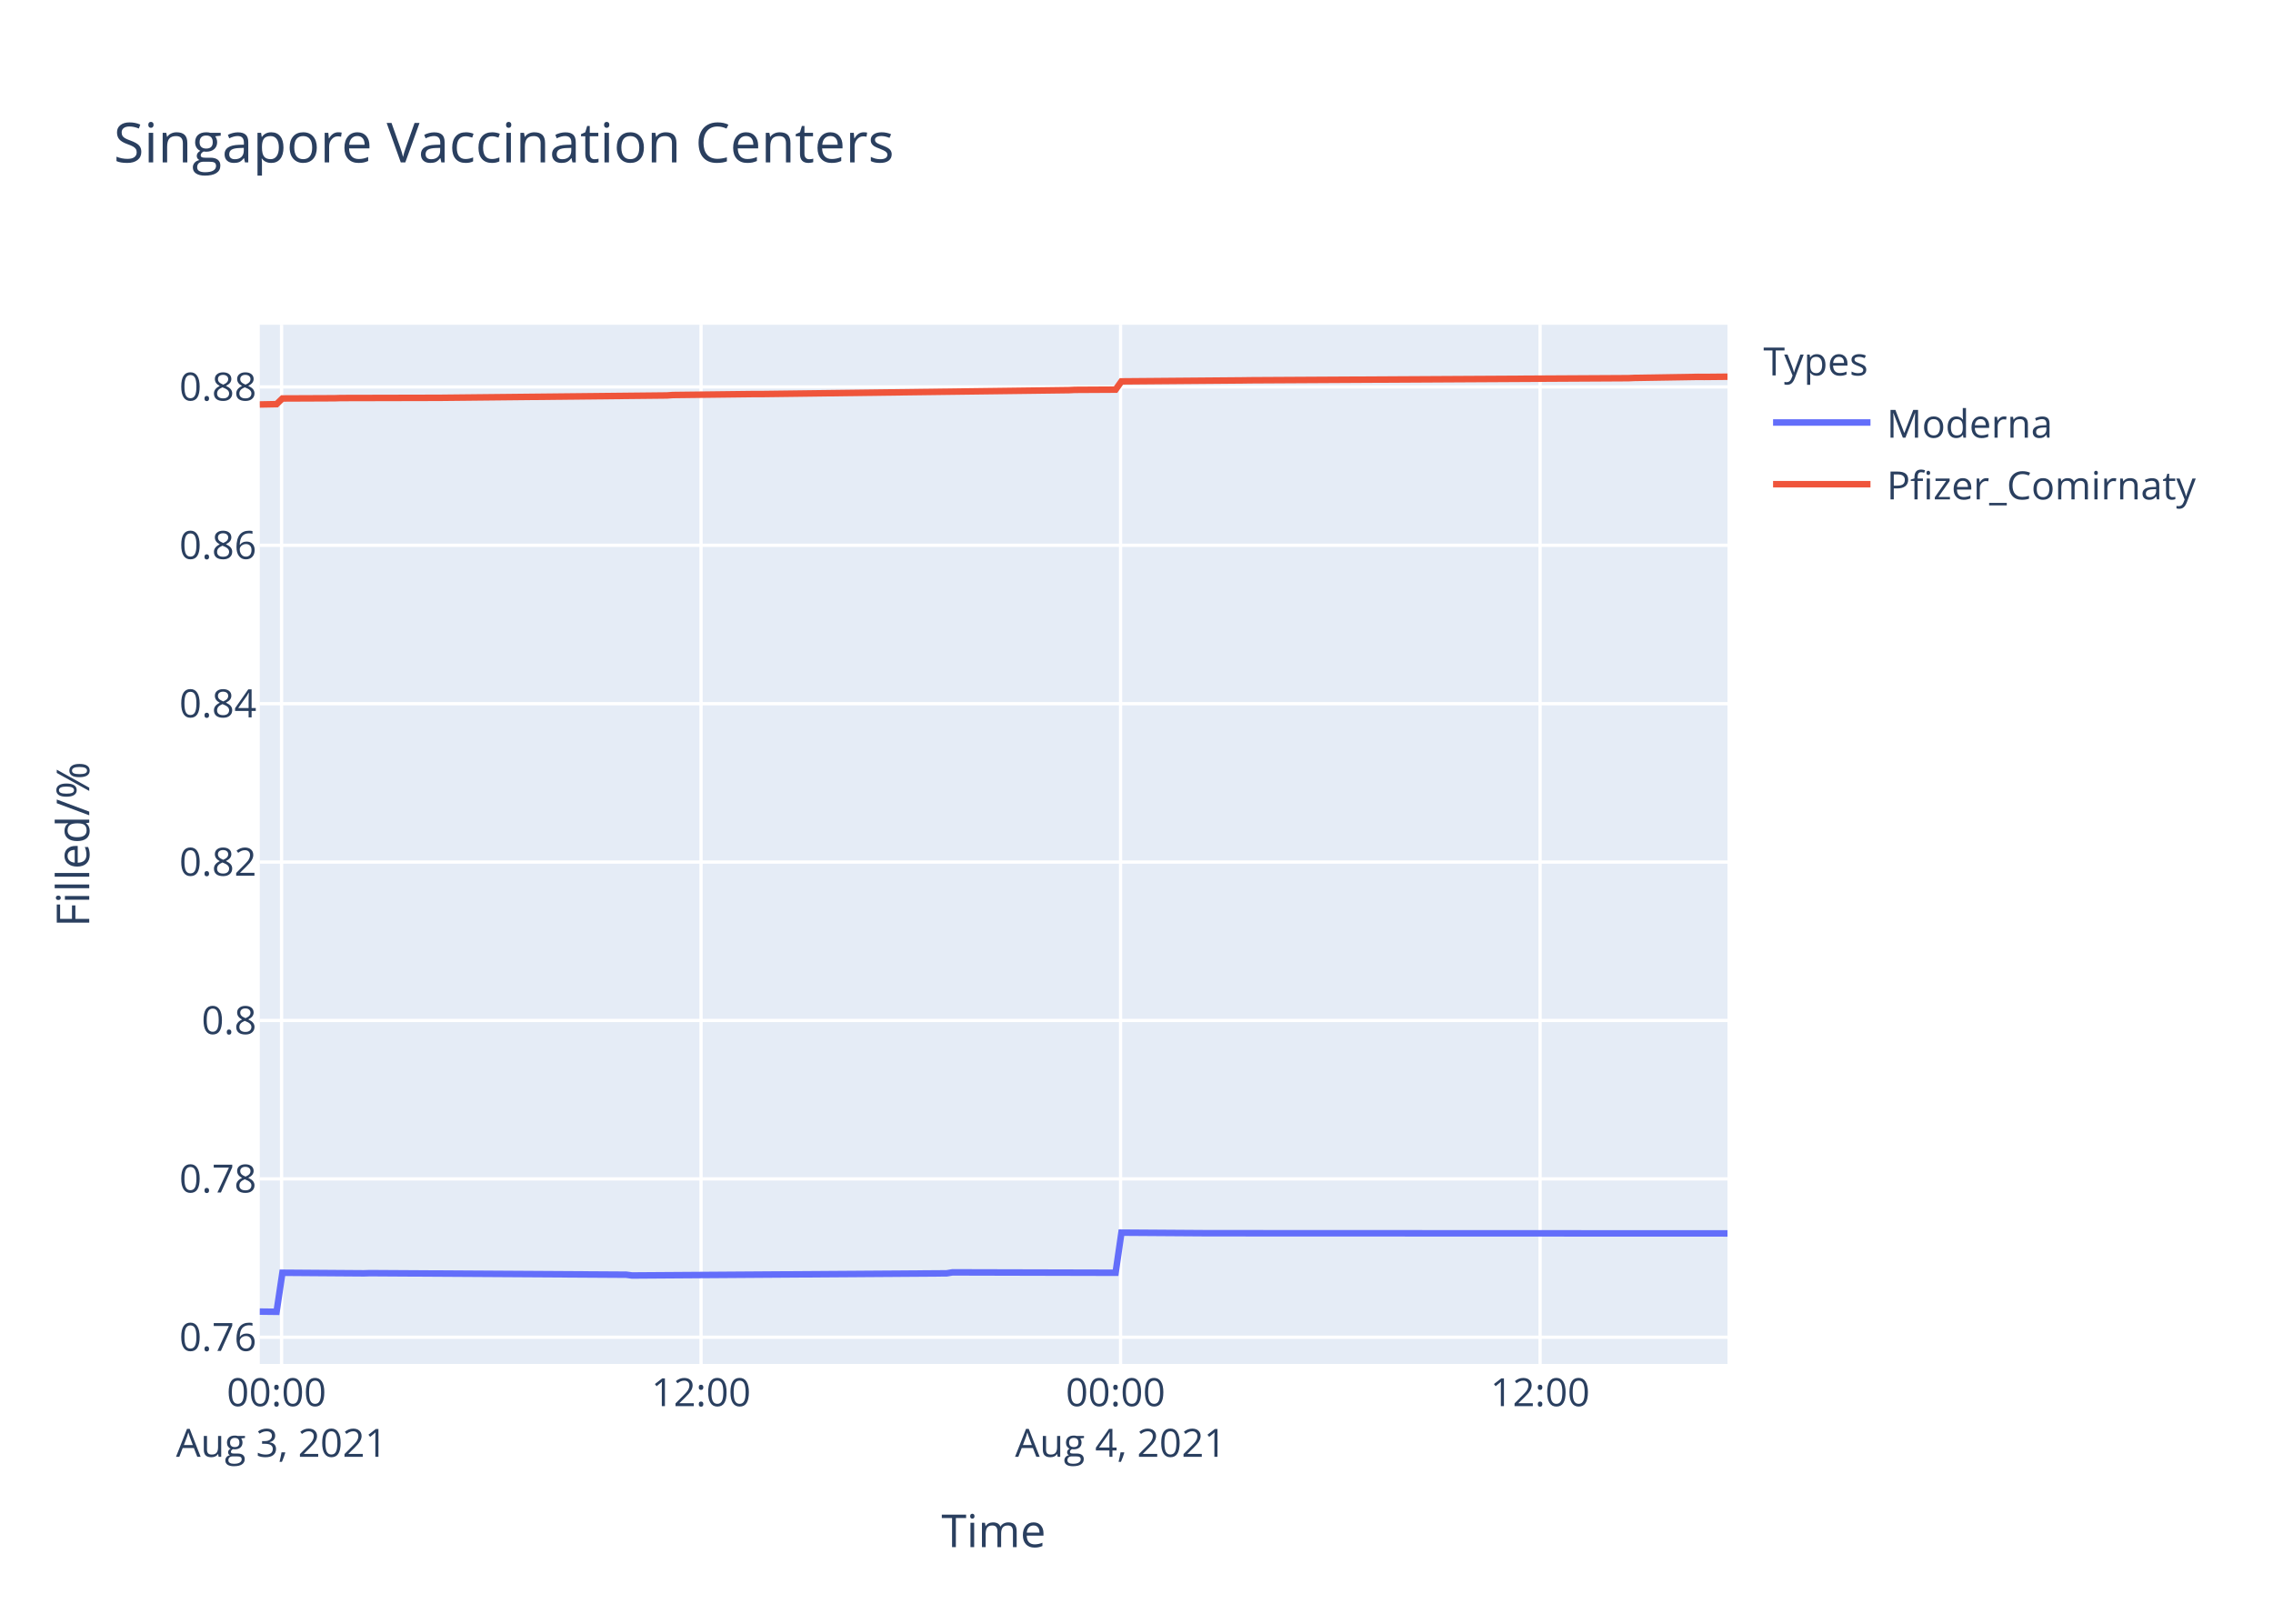
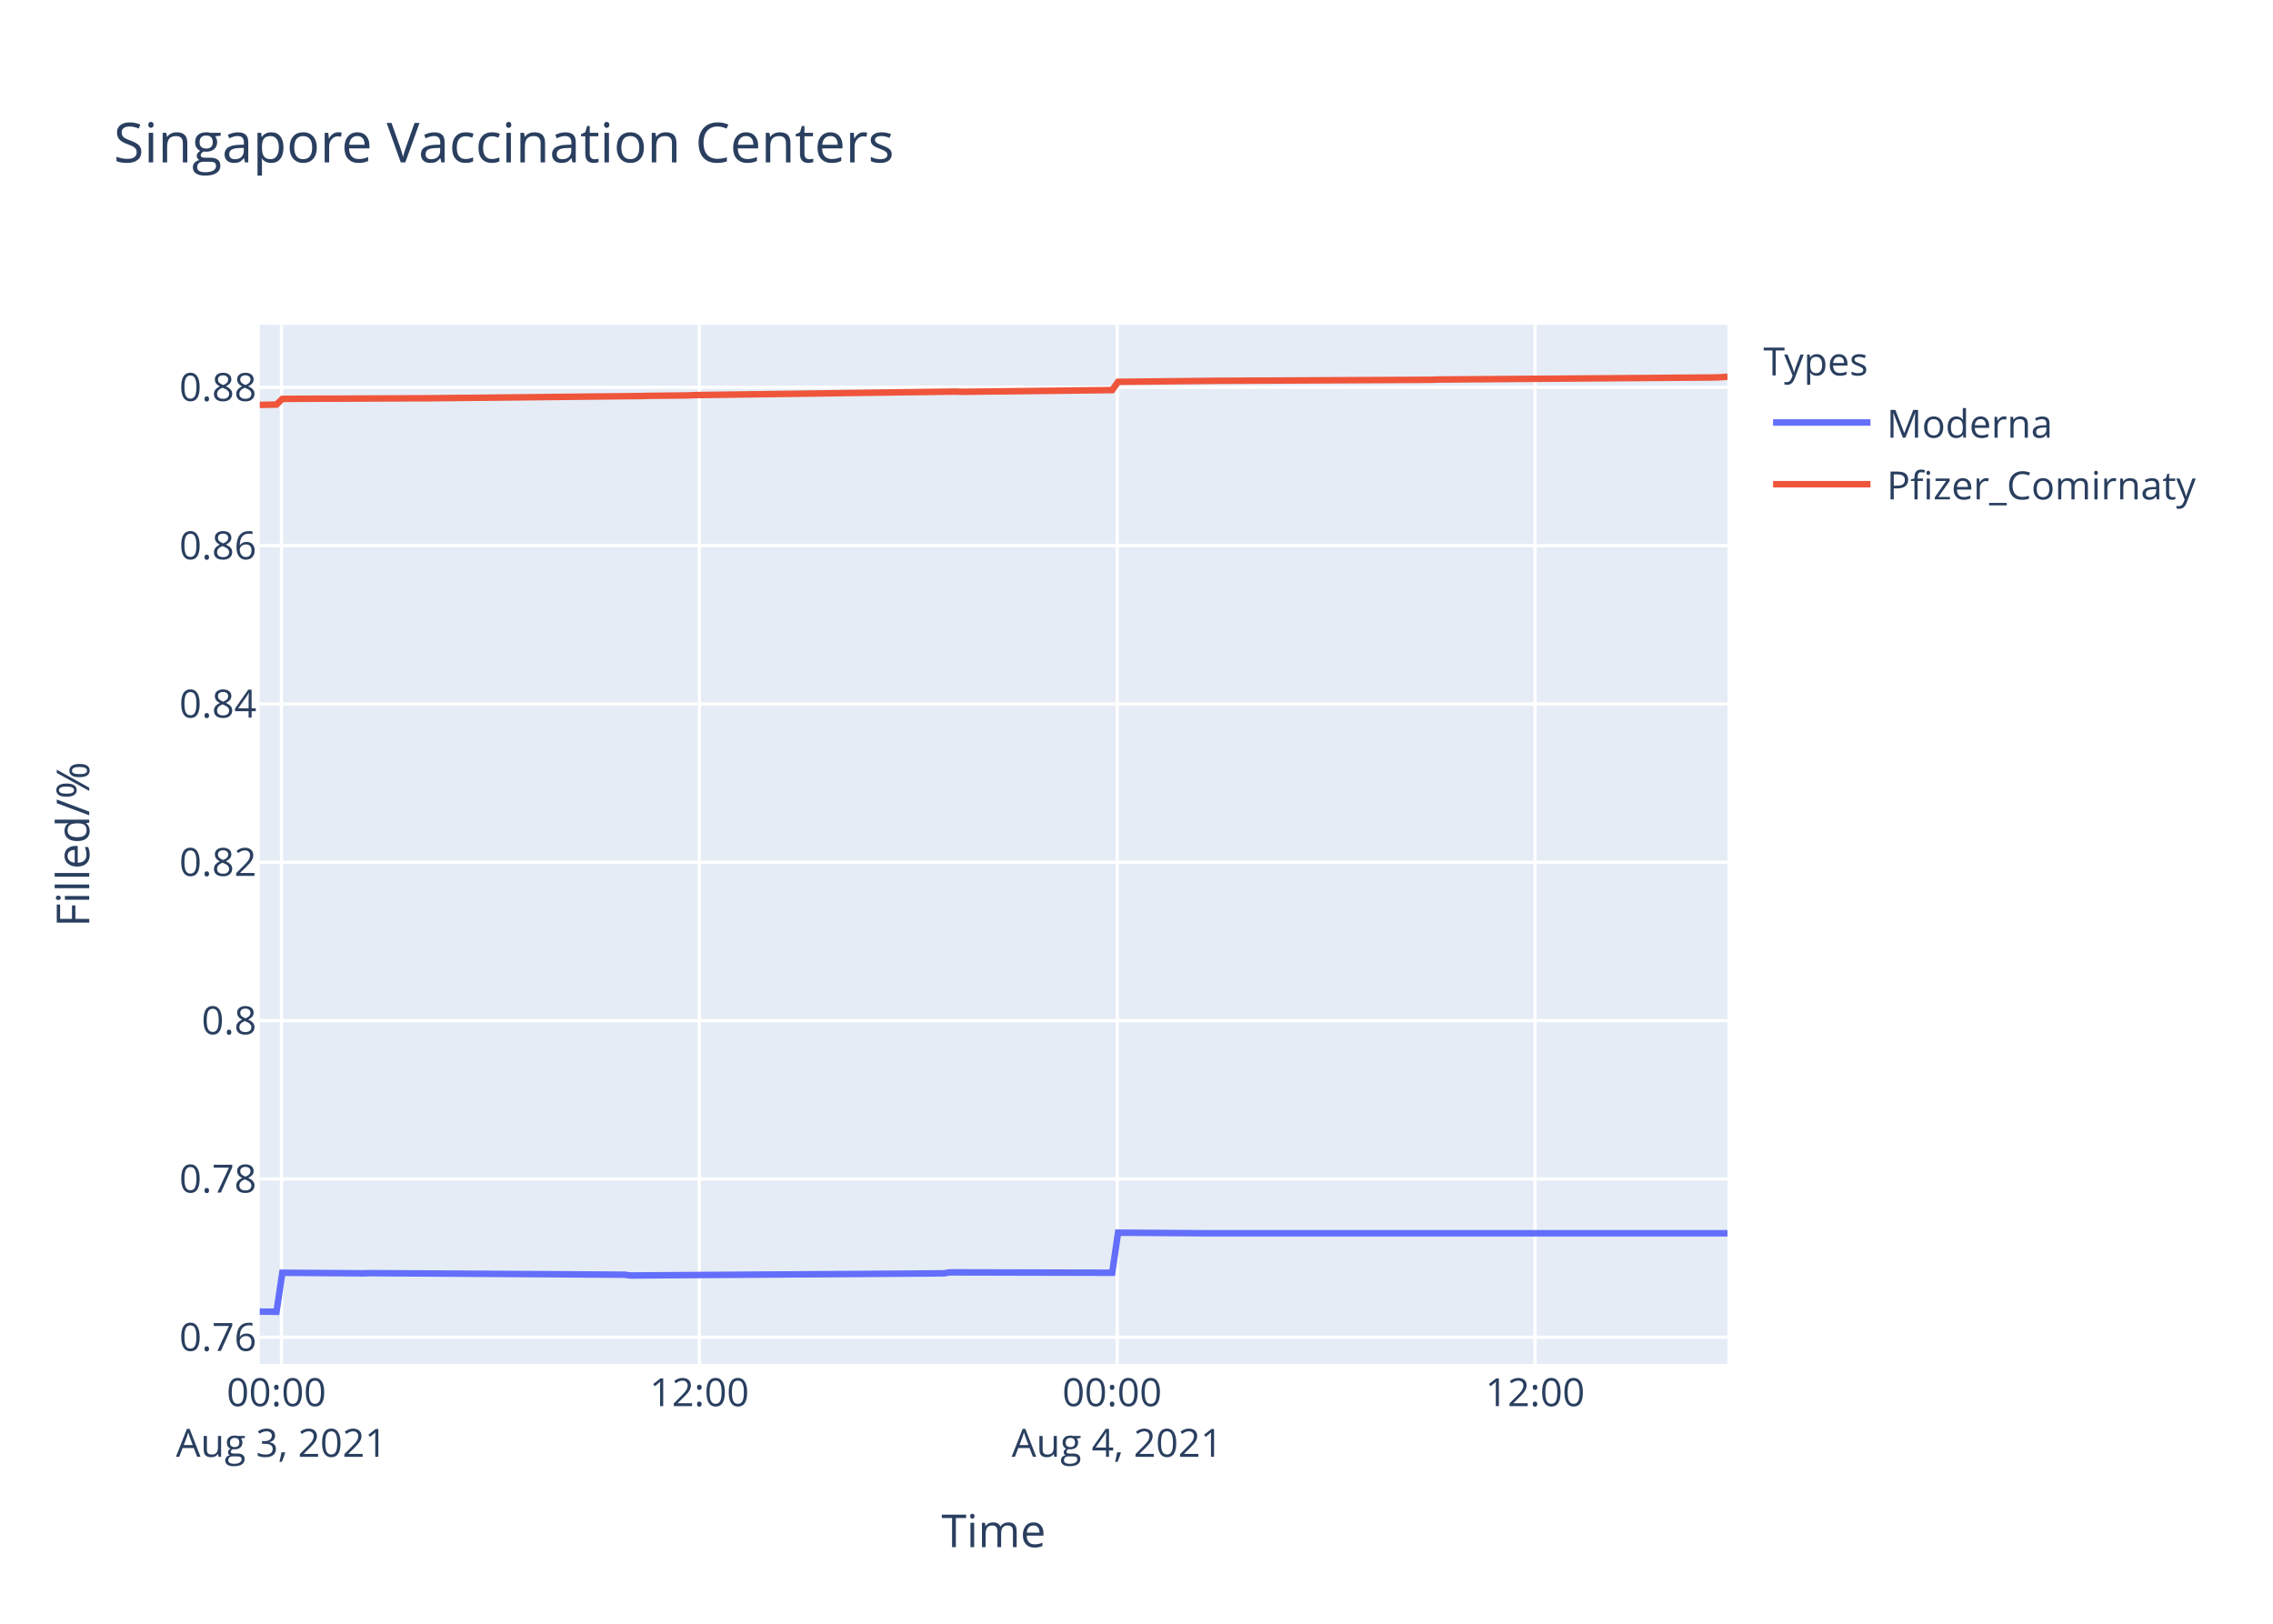
<svg xmlns="http://www.w3.org/2000/svg" class="main-svg" width="700" height="500" style="" viewBox="0 0 700 500">
  <rect x="0" y="0" width="700" height="500" style="fill: rgb(255, 255, 255); fill-opacity: 1;" />
-   <defs id="defs-5a96d5">
+   <defs id="defs-ea8afa">
    <g class="clips">
-       <clipPath id="clip5a96d5xyplot" class="plotclip">
+       <clipPath id="clipea8afaxyplot" class="plotclip">
        <rect width="452" height="320" />
      </clipPath>
-       <clipPath class="axesclip" id="clip5a96d5x">
+       <clipPath class="axesclip" id="clipea8afax">
        <rect x="80" y="0" width="452" height="500" />
      </clipPath>
-       <clipPath class="axesclip" id="clip5a96d5y">
+       <clipPath class="axesclip" id="clipea8afay">
        <rect x="0" y="100" width="700" height="320" />
      </clipPath>
-       <clipPath class="axesclip" id="clip5a96d5xy">
+       <clipPath class="axesclip" id="clipea8afaxy">
        <rect x="80" y="100" width="452" height="320" />
      </clipPath>
    </g>
    <g class="gradients" />
  </defs>
  <g class="bglayer">
    <rect class="bg" x="80" y="100" width="452" height="320" style="fill: rgb(229, 236, 246); fill-opacity: 1; stroke-width: 0;" />
  </g>
  <g class="layer-below">
    <g class="imagelayer" />
    <g class="shapelayer" />
  </g>
  <g class="cartesianlayer">
    <g class="subplot xy">
      <g class="layer-subplot">
        <g class="shapelayer" />
        <g class="imagelayer" />
      </g>
      <g class="gridlayer">
        <g class="x">
-           <path class="xgrid crisp" transform="translate(86.71,0)" d="M0,100v320" style="stroke: rgb(255, 255, 255); stroke-opacity: 1; stroke-width: 1px;" />
-           <path class="xgrid crisp" transform="translate(215.9,0)" d="M0,100v320" style="stroke: rgb(255, 255, 255); stroke-opacity: 1; stroke-width: 1px;" />
-           <path class="xgrid crisp" transform="translate(345.1,0)" d="M0,100v320" style="stroke: rgb(255, 255, 255); stroke-opacity: 1; stroke-width: 1px;" />
-           <path class="xgrid crisp" transform="translate(474.29,0)" d="M0,100v320" style="stroke: rgb(255, 255, 255); stroke-opacity: 1; stroke-width: 1px;" />
+           <path class="xgrid crisp" transform="translate(86.68,0)" d="M0,100v320" style="stroke: rgb(255, 255, 255); stroke-opacity: 1; stroke-width: 1px;" />
+           <path class="xgrid crisp" transform="translate(215.37,0)" d="M0,100v320" style="stroke: rgb(255, 255, 255); stroke-opacity: 1; stroke-width: 1px;" />
+           <path class="xgrid crisp" transform="translate(344.05,0)" d="M0,100v320" style="stroke: rgb(255, 255, 255); stroke-opacity: 1; stroke-width: 1px;" />
+           <path class="xgrid crisp" transform="translate(472.74,0)" d="M0,100v320" style="stroke: rgb(255, 255, 255); stroke-opacity: 1; stroke-width: 1px;" />
        </g>
        <g class="y">
          <path class="ygrid crisp" transform="translate(0,411.78)" d="M80,0h452" style="stroke: rgb(255, 255, 255); stroke-opacity: 1; stroke-width: 1px;" />
-           <path class="ygrid crisp" transform="translate(0,363.01)" d="M80,0h452" style="stroke: rgb(255, 255, 255); stroke-opacity: 1; stroke-width: 1px;" />
-           <path class="ygrid crisp" transform="translate(0,314.23)" d="M80,0h452" style="stroke: rgb(255, 255, 255); stroke-opacity: 1; stroke-width: 1px;" />
-           <path class="ygrid crisp" transform="translate(0,265.46)" d="M80,0h452" style="stroke: rgb(255, 255, 255); stroke-opacity: 1; stroke-width: 1px;" />
-           <path class="ygrid crisp" transform="translate(0,216.69)" d="M80,0h452" style="stroke: rgb(255, 255, 255); stroke-opacity: 1; stroke-width: 1px;" />
-           <path class="ygrid crisp" transform="translate(0,167.91)" d="M80,0h452" style="stroke: rgb(255, 255, 255); stroke-opacity: 1; stroke-width: 1px;" />
-           <path class="ygrid crisp" transform="translate(0,119.14)" d="M80,0h452" style="stroke: rgb(255, 255, 255); stroke-opacity: 1; stroke-width: 1px;" />
+           <path class="ygrid crisp" transform="translate(0,363.03)" d="M80,0h452" style="stroke: rgb(255, 255, 255); stroke-opacity: 1; stroke-width: 1px;" />
+           <path class="ygrid crisp" transform="translate(0,314.28)" d="M80,0h452" style="stroke: rgb(255, 255, 255); stroke-opacity: 1; stroke-width: 1px;" />
+           <path class="ygrid crisp" transform="translate(0,265.52)" d="M80,0h452" style="stroke: rgb(255, 255, 255); stroke-opacity: 1; stroke-width: 1px;" />
+           <path class="ygrid crisp" transform="translate(0,216.77)" d="M80,0h452" style="stroke: rgb(255, 255, 255); stroke-opacity: 1; stroke-width: 1px;" />
+           <path class="ygrid crisp" transform="translate(0,168.02)" d="M80,0h452" style="stroke: rgb(255, 255, 255); stroke-opacity: 1; stroke-width: 1px;" />
+           <path class="ygrid crisp" transform="translate(0,119.27)" d="M80,0h452" style="stroke: rgb(255, 255, 255); stroke-opacity: 1; stroke-width: 1px;" />
        </g>
      </g>
      <g class="zerolinelayer" />
      <path class="xlines-below" />
      <path class="ylines-below" />
      <g class="overlines-below" />
      <g class="xaxislayer-below" />
      <g class="yaxislayer-below" />
      <g class="overaxes-below" />
-       <g class="plot" transform="translate(80,100)" clip-path="url('#clip5a96d5xyplot')">
+       <g class="plot" transform="translate(80,100)" clip-path="url('#clipea8afaxyplot')">
        <g class="scatterlayer mlayer">
-           <g class="trace scatter trace7ed9ea" style="stroke-miterlimit: 2; opacity: 1;">
+           <g class="trace scatter trace48d34c" style="stroke-miterlimit: 2; opacity: 1;">
            <g class="fills" />
            <g class="errorbars" />
            <g class="lines">
-               <path class="js-line" d="M0,303.88L5.17,303.94L6.97,291.92L32.08,292.1L33.88,292.04L112.84,292.52L114.63,292.76L211.53,292.1L213.32,291.8L263.56,291.92L265.36,279.57L292.27,279.75L294.07,279.75L452,279.81" style="vector-effect: non-scaling-stroke; fill: none; stroke: rgb(99, 110, 250); stroke-opacity: 1; stroke-width: 2px; opacity: 1;" />
+               <path class="js-line" d="M0,303.88L5.15,303.94L6.94,291.92L31.96,292.1L33.75,292.04L112.39,292.52L114.17,292.76L210.7,292.1L212.48,291.8L262.52,291.92L264.32,279.58L291.11,279.76L292.91,279.76L452,279.76" style="vector-effect: non-scaling-stroke; fill: none; stroke: rgb(99, 110, 250); stroke-opacity: 1; stroke-width: 2px; opacity: 1;" />
            </g>
            <g class="points" />
            <g class="text" />
          </g>
-           <g class="trace scatter trace522710" style="stroke-miterlimit: 2; opacity: 1;">
+           <g class="trace scatter traceac81a6" style="stroke-miterlimit: 2; opacity: 1;">
            <g class="fills" />
            <g class="errorbars" />
            <g class="lines">
-               <path class="js-line" d="M0,24.55L5.17,24.45L6.97,22.7L23.12,22.63L24.92,22.57L55.42,22.5L57.21,22.48L125.4,21.77L127.18,21.64L152.31,21.34L154.11,21.35L249.2,20.14L251.01,20.05L263.56,19.98L265.36,17.44L303.04,17.13L304.83,17.1L421.49,16.45L423.29,16.37L443.03,16.05L444.82,16.07L452,16" style="vector-effect: non-scaling-stroke; fill: none; stroke: rgb(239, 85, 59); stroke-opacity: 1; stroke-width: 2px; opacity: 1;" />
+               <path class="js-line" d="M0,24.68L5.15,24.58L6.94,22.83L21.24,22.75L23.03,22.76L48.04,22.65L49.84,22.66L117.75,21.95L119.54,21.89L132.04,21.76L133.84,21.66L214.27,20.58L216.06,20.65L262.52,20.12L264.32,17.58L294.7,17.26L296.48,17.26L360.81,16.95L362.61,16.87L448.43,16.23L450.22,16.14L452,16" style="vector-effect: non-scaling-stroke; fill: none; stroke: rgb(239, 85, 59); stroke-opacity: 1; stroke-width: 2px; opacity: 1;" />
            </g>
            <g class="points" />
            <g class="text" />
          </g>
        </g>
      </g>
      <g class="overplot" />
      <path class="xlines-above crisp" d="M0,0" style="fill: none;" />
      <path class="ylines-above crisp" d="M0,0" style="fill: none;" />
      <g class="overlines-above" />
      <g class="xaxislayer-above">
        <g class="xtick">
-           <text text-anchor="middle" x="0" y="433" transform="translate(86.71,0)" style="font-family: 'Open Sans', verdana, arial, sans-serif; font-size: 12px; fill: rgb(42, 63, 95); fill-opacity: 1; white-space: pre;">
+           <text text-anchor="middle" x="0" y="433" transform="translate(86.68,0)" style="font-family: 'Open Sans', verdana, arial, sans-serif; font-size: 12px; fill: rgb(42, 63, 95); fill-opacity: 1; white-space: pre;">
            <tspan class="line" dy="0em" x="0" y="433">00:00</tspan>
            <tspan class="line" dy="1.3em" x="0" y="433">Aug 3, 2021</tspan>
          </text>
        </g>
        <g class="xtick">
-           <text text-anchor="middle" x="0" y="433" transform="translate(215.9,0)" style="font-family: 'Open Sans', verdana, arial, sans-serif; font-size: 12px; fill: rgb(42, 63, 95); fill-opacity: 1; white-space: pre;">12:00</text>
+           <text text-anchor="middle" x="0" y="433" transform="translate(215.37,0)" style="font-family: 'Open Sans', verdana, arial, sans-serif; font-size: 12px; fill: rgb(42, 63, 95); fill-opacity: 1; white-space: pre;">12:00</text>
        </g>
        <g class="xtick">
-           <text text-anchor="middle" x="0" y="433" transform="translate(345.1,0)" style="font-family: 'Open Sans', verdana, arial, sans-serif; font-size: 12px; fill: rgb(42, 63, 95); fill-opacity: 1; white-space: pre;">
+           <text text-anchor="middle" x="0" y="433" transform="translate(344.05,0)" style="font-family: 'Open Sans', verdana, arial, sans-serif; font-size: 12px; fill: rgb(42, 63, 95); fill-opacity: 1; white-space: pre;">
            <tspan class="line" dy="0em" x="0" y="433">00:00</tspan>
            <tspan class="line" dy="1.3em" x="0" y="433">Aug 4, 2021</tspan>
          </text>
        </g>
        <g class="xtick">
-           <text text-anchor="middle" x="0" y="433" transform="translate(474.29,0)" style="font-family: 'Open Sans', verdana, arial, sans-serif; font-size: 12px; fill: rgb(42, 63, 95); fill-opacity: 1; white-space: pre;">12:00</text>
+           <text text-anchor="middle" x="0" y="433" transform="translate(472.74,0)" style="font-family: 'Open Sans', verdana, arial, sans-serif; font-size: 12px; fill: rgb(42, 63, 95); fill-opacity: 1; white-space: pre;">12:00</text>
        </g>
      </g>
      <g class="yaxislayer-above">
        <g class="ytick">
          <text text-anchor="end" x="79" y="4.2" transform="translate(0,411.78)" style="font-family: 'Open Sans', verdana, arial, sans-serif; font-size: 12px; fill: rgb(42, 63, 95); fill-opacity: 1; white-space: pre;">0.76</text>
        </g>
        <g class="ytick">
-           <text text-anchor="end" x="79" y="4.2" transform="translate(0,363.01)" style="font-family: 'Open Sans', verdana, arial, sans-serif; font-size: 12px; fill: rgb(42, 63, 95); fill-opacity: 1; white-space: pre;">0.78</text>
+           <text text-anchor="end" x="79" y="4.2" transform="translate(0,363.03)" style="font-family: 'Open Sans', verdana, arial, sans-serif; font-size: 12px; fill: rgb(42, 63, 95); fill-opacity: 1; white-space: pre;">0.78</text>
        </g>
        <g class="ytick">
-           <text text-anchor="end" x="79" y="4.2" transform="translate(0,314.23)" style="font-family: 'Open Sans', verdana, arial, sans-serif; font-size: 12px; fill: rgb(42, 63, 95); fill-opacity: 1; white-space: pre;">0.8</text>
+           <text text-anchor="end" x="79" y="4.2" transform="translate(0,314.28)" style="font-family: 'Open Sans', verdana, arial, sans-serif; font-size: 12px; fill: rgb(42, 63, 95); fill-opacity: 1; white-space: pre;">0.8</text>
        </g>
        <g class="ytick">
-           <text text-anchor="end" x="79" y="4.2" transform="translate(0,265.46)" style="font-family: 'Open Sans', verdana, arial, sans-serif; font-size: 12px; fill: rgb(42, 63, 95); fill-opacity: 1; white-space: pre;">0.82</text>
+           <text text-anchor="end" x="79" y="4.2" transform="translate(0,265.52)" style="font-family: 'Open Sans', verdana, arial, sans-serif; font-size: 12px; fill: rgb(42, 63, 95); fill-opacity: 1; white-space: pre;">0.82</text>
        </g>
        <g class="ytick">
-           <text text-anchor="end" x="79" y="4.2" transform="translate(0,216.69)" style="font-family: 'Open Sans', verdana, arial, sans-serif; font-size: 12px; fill: rgb(42, 63, 95); fill-opacity: 1; white-space: pre;">0.84</text>
+           <text text-anchor="end" x="79" y="4.2" transform="translate(0,216.77)" style="font-family: 'Open Sans', verdana, arial, sans-serif; font-size: 12px; fill: rgb(42, 63, 95); fill-opacity: 1; white-space: pre;">0.84</text>
        </g>
        <g class="ytick">
-           <text text-anchor="end" x="79" y="4.2" transform="translate(0,167.91)" style="font-family: 'Open Sans', verdana, arial, sans-serif; font-size: 12px; fill: rgb(42, 63, 95); fill-opacity: 1; white-space: pre;">0.86</text>
+           <text text-anchor="end" x="79" y="4.2" transform="translate(0,168.02)" style="font-family: 'Open Sans', verdana, arial, sans-serif; font-size: 12px; fill: rgb(42, 63, 95); fill-opacity: 1; white-space: pre;">0.86</text>
        </g>
        <g class="ytick">
-           <text text-anchor="end" x="79" y="4.2" transform="translate(0,119.14)" style="font-family: 'Open Sans', verdana, arial, sans-serif; font-size: 12px; fill: rgb(42, 63, 95); fill-opacity: 1; white-space: pre;">0.88</text>
+           <text text-anchor="end" x="79" y="4.2" transform="translate(0,119.27)" style="font-family: 'Open Sans', verdana, arial, sans-serif; font-size: 12px; fill: rgb(42, 63, 95); fill-opacity: 1; white-space: pre;">0.88</text>
        </g>
      </g>
      <g class="overaxes-above" />
    </g>
  </g>
  <g class="polarlayer" />
  <g class="ternarylayer" />
  <g class="geolayer" />
  <g class="funnelarealayer" />
  <g class="pielayer" />
  <g class="treemaplayer" />
  <g class="sunburstlayer" />
  <g class="glimages" />
-   <defs id="topdefs-5a96d5">
+   <defs id="topdefs-ea8afa">
    <g class="clips" />
-     <clipPath id="legend5a96d5">
+     <clipPath id="legendea8afa">
      <rect width="147" height="64" x="0" y="0" />
    </clipPath>
  </defs>
  <g class="layer-above">
    <g class="imagelayer" />
    <g class="shapelayer" />
  </g>
  <g class="infolayer">
    <g class="legend" pointer-events="all" transform="translate(541.04,100)">
      <rect class="bg" shape-rendering="crispEdges" width="147" height="64" x="0" y="0" style="stroke: rgb(68, 68, 68); stroke-opacity: 1; fill: rgb(255, 255, 255); fill-opacity: 1; stroke-width: 0px;" />
-       <g class="scrollbox" transform="" clip-path="url('#legend5a96d5')">
+       <g class="scrollbox" transform="" clip-path="url('#legendea8afa')">
        <text class="legendtitletext" text-anchor="start" x="2" y="15.6" style="font-family: 'Open Sans', verdana, arial, sans-serif; font-size: 12px; fill: rgb(42, 63, 95); fill-opacity: 1; white-space: pre;">Types</text>
        <g class="groups" transform="">
          <g class="traces" transform="translate(0,30.1)" style="opacity: 1;">
            <text class="legendtext" text-anchor="start" x="40" y="4.68" style="font-family: 'Open Sans', verdana, arial, sans-serif; font-size: 12px; fill: rgb(42, 63, 95); fill-opacity: 1; white-space: pre;">Moderna</text>
            <g class="layers" style="opacity: 1;">
              <g class="legendfill" />
              <g class="legendlines">
                <path class="js-line" d="M5,0h30" style="fill: none; stroke: rgb(99, 110, 250); stroke-opacity: 1; stroke-width: 2px;" />
              </g>
              <g class="legendsymbols">
                <g class="legendpoints" />
              </g>
            </g>
            <rect class="legendtoggle" x="0" y="-9.5" width="141.656" height="19" style="fill: rgb(0, 0, 0); fill-opacity: 0;" />
          </g>
        </g>
        <g class="groups" transform="">
          <g class="traces" transform="translate(0,49.1)" style="opacity: 1;">
            <text class="legendtext" text-anchor="start" x="40" y="4.68" style="font-family: 'Open Sans', verdana, arial, sans-serif; font-size: 12px; fill: rgb(42, 63, 95); fill-opacity: 1; white-space: pre;">Pfizer_Comirnaty</text>
            <g class="layers" style="opacity: 1;">
              <g class="legendfill" />
              <g class="legendlines">
                <path class="js-line" d="M5,0h30" style="fill: none; stroke: rgb(239, 85, 59); stroke-opacity: 1; stroke-width: 2px;" />
              </g>
              <g class="legendsymbols">
                <g class="legendpoints" />
              </g>
            </g>
            <rect class="legendtoggle" x="0" y="-9.5" width="141.656" height="19" style="fill: rgb(0, 0, 0); fill-opacity: 0;" />
          </g>
        </g>
      </g>
      <rect class="scrollbar" rx="20" ry="3" width="0" height="0" x="0" y="0" style="fill: rgb(128, 139, 164); fill-opacity: 1;" />
    </g>
    <g class="g-gtitle">
      <text class="gtitle" x="35" y="50" text-anchor="start" dy="0em" style="font-family: 'Open Sans', verdana, arial, sans-serif; font-size: 17px; fill: rgb(42, 63, 95); opacity: 1; font-weight: normal; white-space: pre;">Singapore Vaccination Centers</text>
    </g>
    <g class="g-xtitle">
      <text class="xtitle" x="306" y="476.409" text-anchor="middle" style="font-family: 'Open Sans', verdana, arial, sans-serif; font-size: 14px; fill: rgb(42, 63, 95); opacity: 1; font-weight: normal; white-space: pre;">Time</text>
    </g>
    <g class="g-ytitle">
      <text class="ytitle" transform="rotate(-90,27.48125,260)" x="27.481" y="260" text-anchor="middle" style="font-family: 'Open Sans', verdana, arial, sans-serif; font-size: 14px; fill: rgb(42, 63, 95); opacity: 1; font-weight: normal; white-space: pre;">Filled/%</text>
    </g>
  </g>
</svg>
